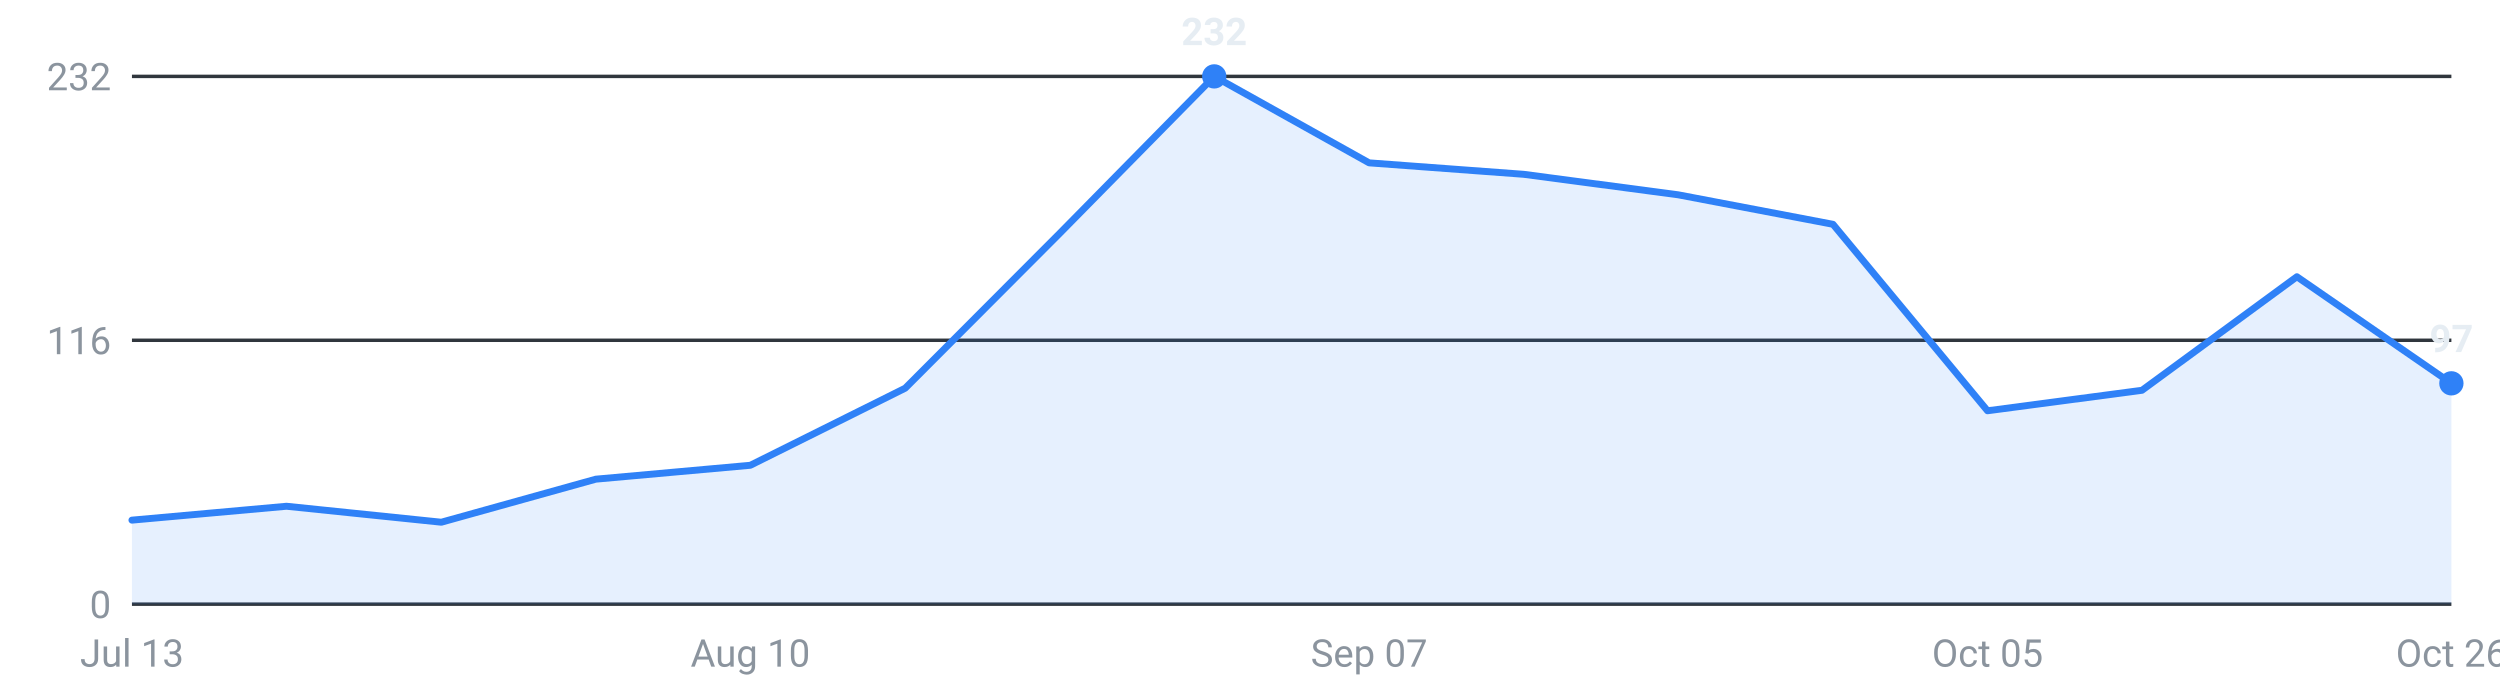
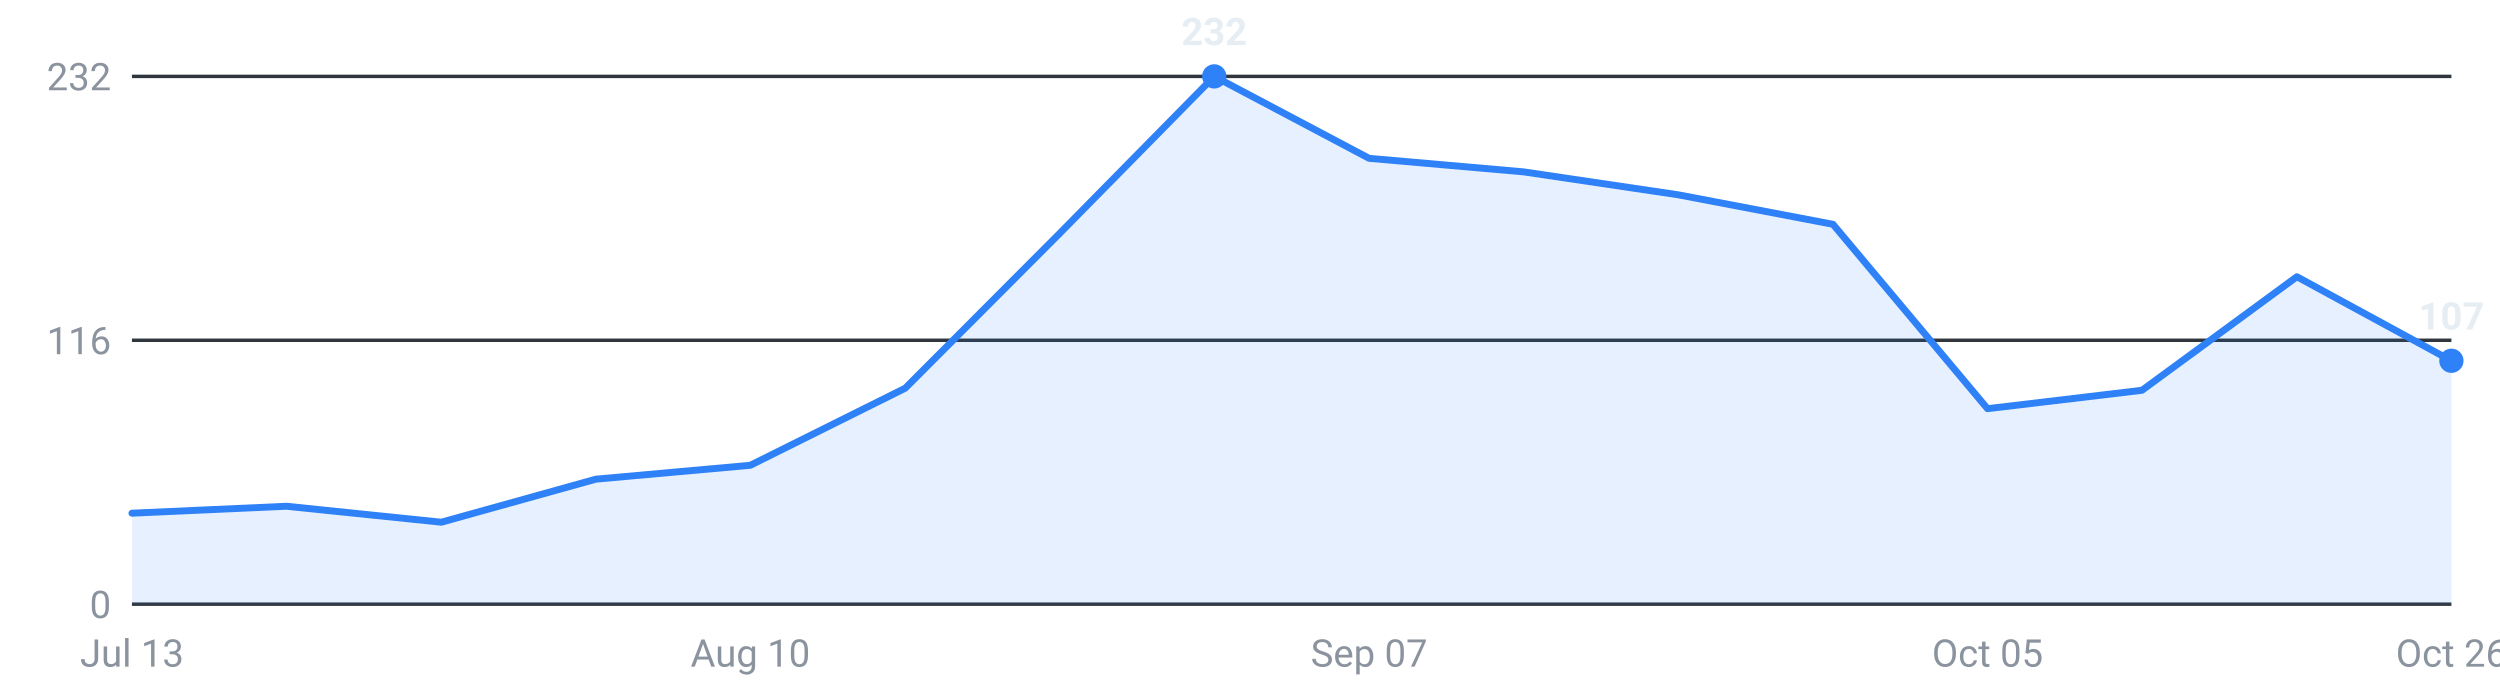
<svg xmlns="http://www.w3.org/2000/svg" viewBox="0 0 720 200" width="720" height="200" role="img" aria-label="Internships posted per week, last 16 weeks">
  <g font-family="-apple-system,Segoe UI,Roboto,sans-serif" font-size="11">
    <line x1="38" y1="174.0" x2="706" y2="174.0" stroke="#30363d" stroke-width="1" />
    <text x="32" y="178.0" text-anchor="end" fill="#8b949e">0</text>
    <line x1="38" y1="98.0" x2="706" y2="98.0" stroke="#30363d" stroke-width="1" />
    <text x="32" y="102.0" text-anchor="end" fill="#8b949e">116</text>
    <line x1="38" y1="22.0" x2="706" y2="22.0" stroke="#30363d" stroke-width="1" />
    <text x="32" y="26.0" text-anchor="end" fill="#8b949e">232</text>
-     <path d="M38.0,174 L38.0,149.8 L82.5,145.8 L127.1,150.4 L171.6,138.0 L216.1,134.0 L260.7,111.8 L305.2,67.2 L349.7,22.0 L394.3,46.9 L438.8,50.2 L483.3,56.1 L527.9,64.6 L572.4,118.3 L616.9,112.4 L661.5,79.7 L706.0,110.4 L706.0,174 Z" fill="#2f81f7" fill-opacity="0.12" />
-     <polyline points="38.0,149.8 82.5,145.8 127.1,150.4 171.6,138.0 216.1,134.0 260.7,111.8 305.2,67.2 349.7,22.0 394.3,46.9 438.8,50.2 483.3,56.1 527.9,64.6 572.4,118.3 616.9,112.4 661.5,79.7 706.0,110.4" fill="none" stroke="#2f81f7" stroke-width="2" stroke-linejoin="round" stroke-linecap="round" />
-     <circle cx="706.0" cy="110.4" r="3.5" fill="#2f81f7" />
-     <text x="706.0" y="101.4" text-anchor="middle" fill="#e6edf3" font-weight="600">97</text>
+     <path d="M38.0,174 L38.0,147.8 L82.5,145.8 L127.1,150.4 L171.6,138.0 L216.1,134.0 L260.7,111.8 L305.2,67.2 L349.7,22.0 L394.3,45.6 L438.8,49.5 L483.3,56.1 L527.9,64.6 L572.4,117.7 L616.9,112.4 L661.5,79.7 L706.0,103.9 L706.0,174 Z" fill="#2f81f7" fill-opacity="0.12" />
+     <polyline points="38.0,147.8 82.5,145.8 127.1,150.4 171.6,138.0 216.1,134.0 260.7,111.8 305.2,67.2 349.7,22.0 394.3,45.6 438.8,49.5 483.3,56.1 527.9,64.6 572.4,117.7 616.9,112.4 661.5,79.7 706.0,103.9" fill="none" stroke="#2f81f7" stroke-width="2" stroke-linejoin="round" stroke-linecap="round" />
+     <circle cx="706.0" cy="103.9" r="3.5" fill="#2f81f7" />
+     <text x="706.0" y="94.9" text-anchor="middle" fill="#e6edf3" font-weight="600">107</text>
    <circle cx="349.7" cy="22.0" r="3.5" fill="#2f81f7" />
    <text x="349.7" y="13.0" text-anchor="middle" fill="#e6edf3" font-weight="600">232</text>
    <text x="38.0" y="192" text-anchor="middle" fill="#8b949e">Jul 13</text>
    <text x="216.1" y="192" text-anchor="middle" fill="#8b949e">Aug 10</text>
    <text x="394.3" y="192" text-anchor="middle" fill="#8b949e">Sep 07</text>
    <text x="572.4" y="192" text-anchor="middle" fill="#8b949e">Oct 05</text>
    <text x="706.0" y="192" text-anchor="middle" fill="#8b949e">Oct 26</text>
  </g>
</svg>
